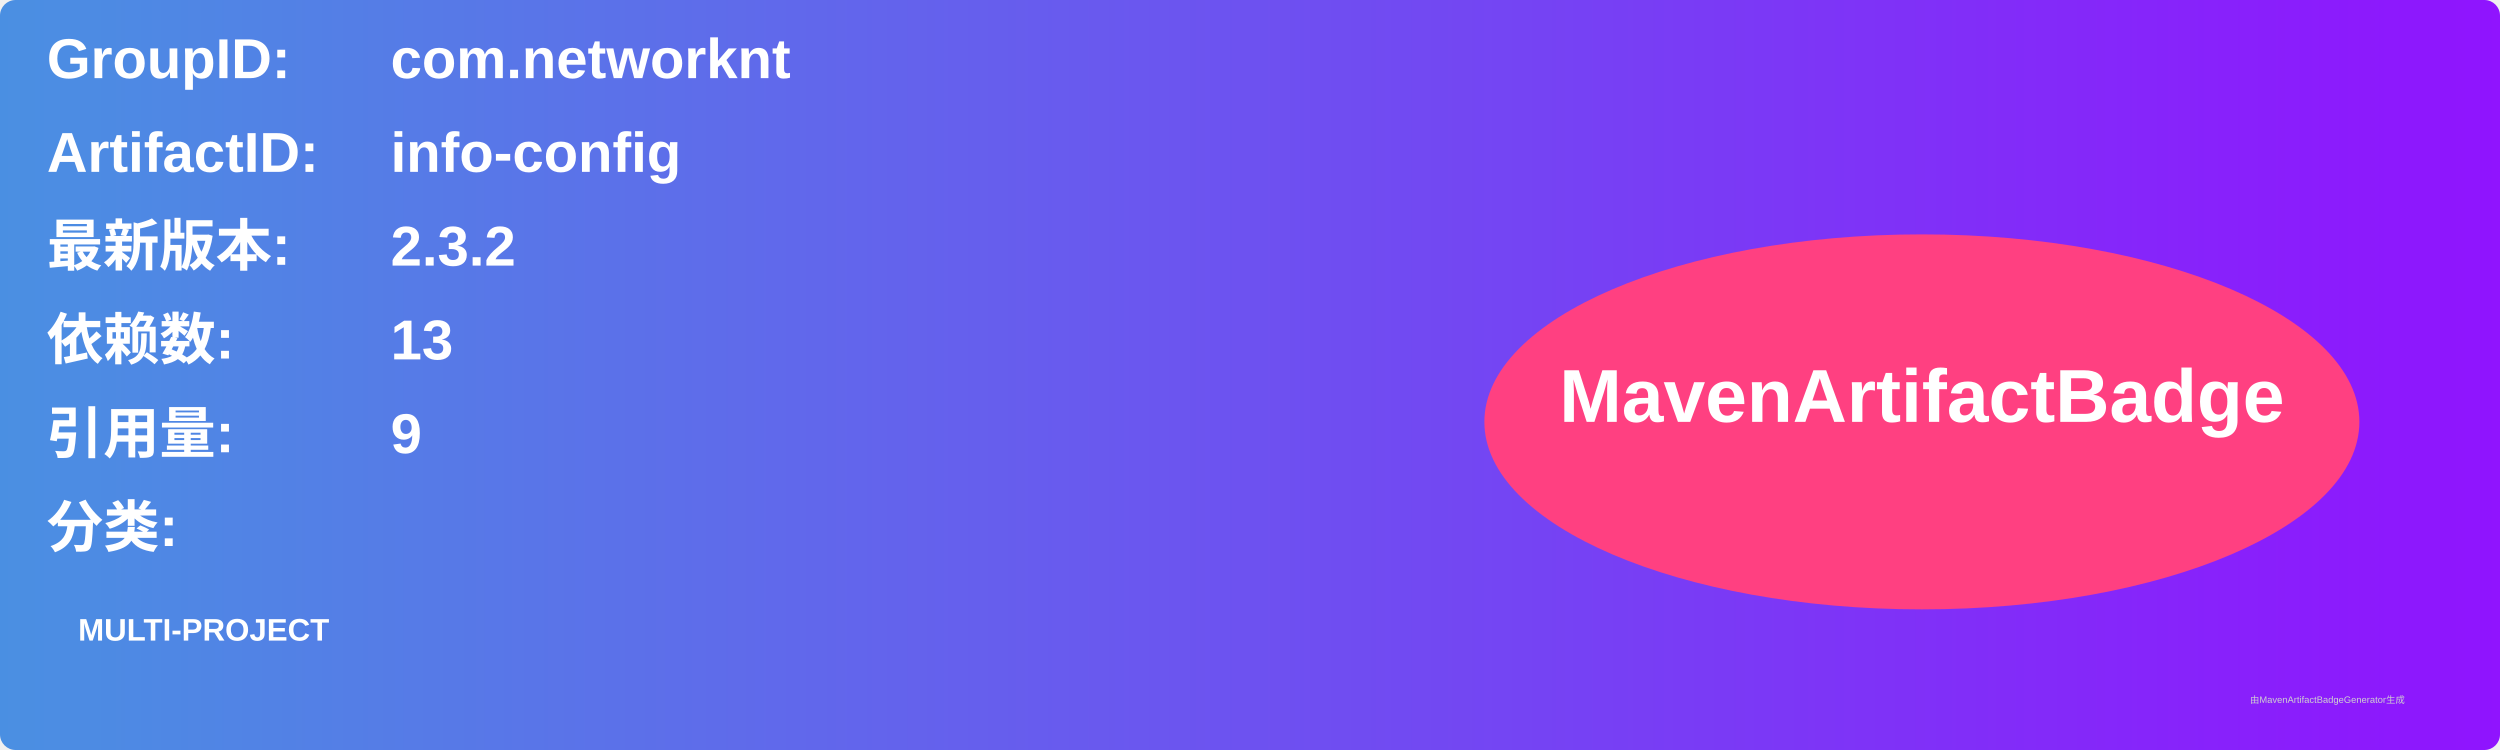
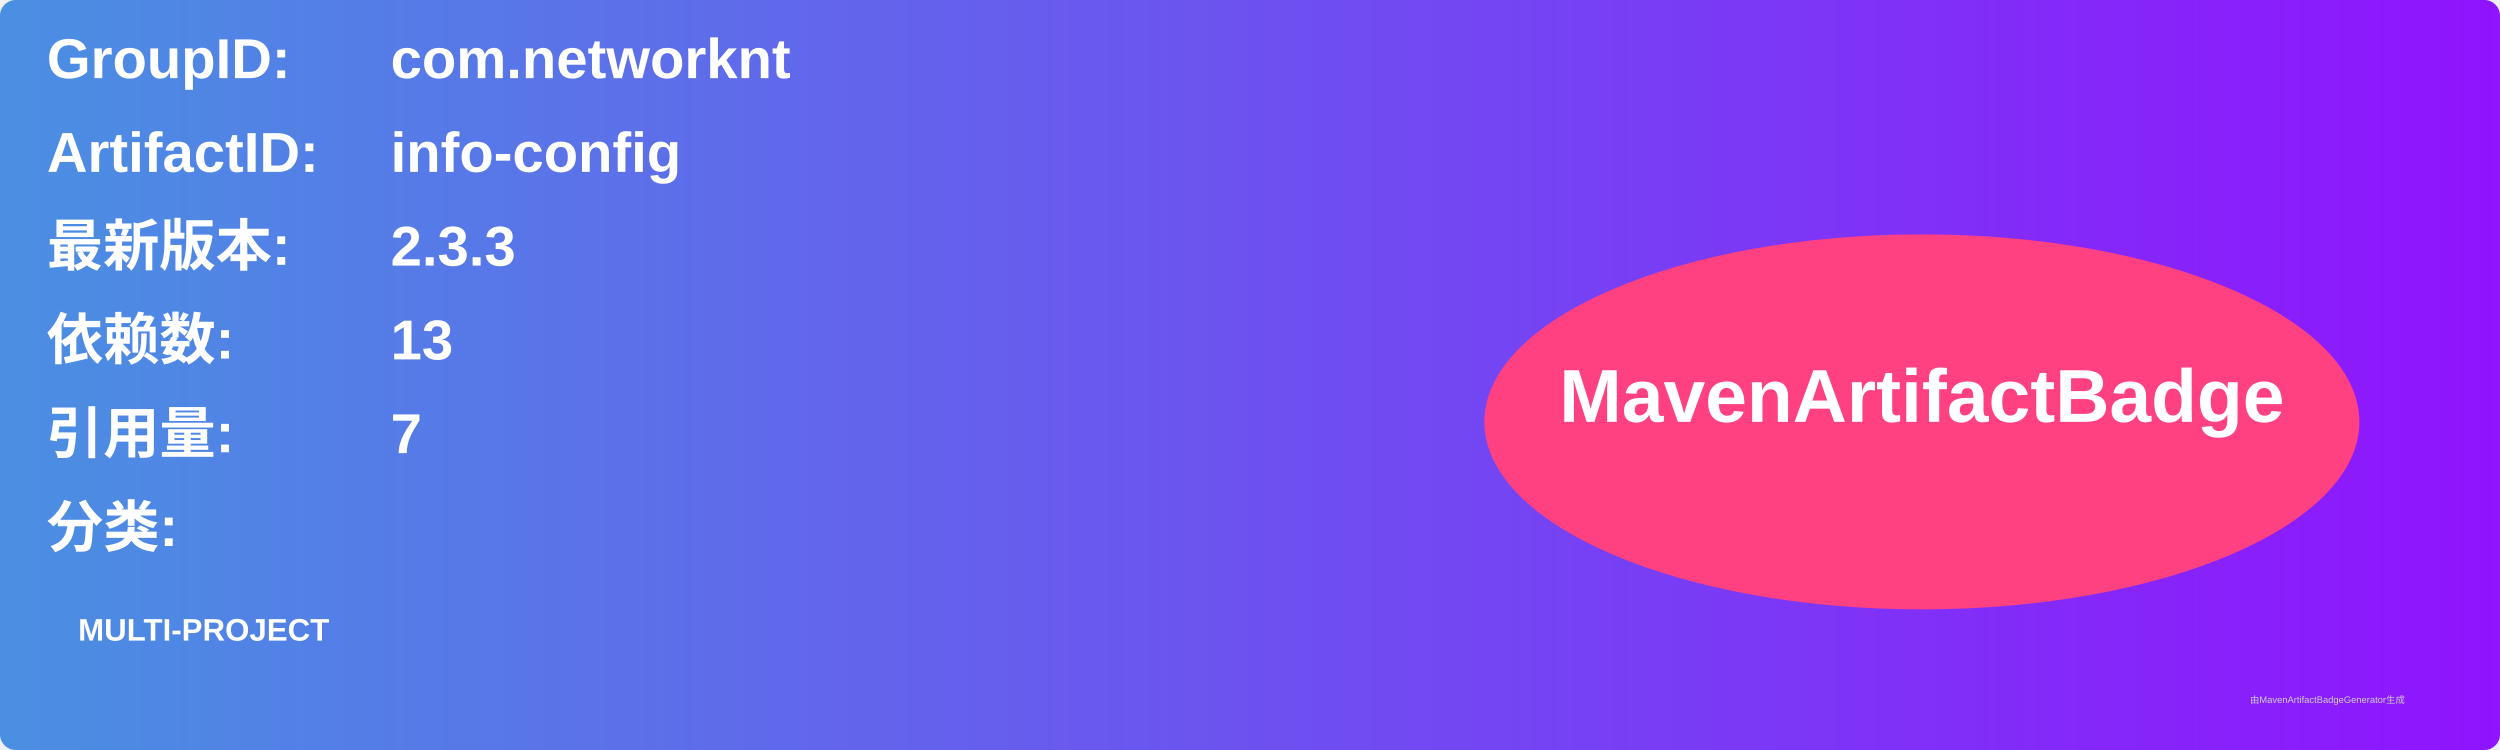
<svg xmlns="http://www.w3.org/2000/svg" width="800" height="240" viewBox="0 0 800 240">
  <linearGradient id="grad" x1="0%" y1="0%" x2="100%" y2="0%">
    <stop offset="0%" stop-color="#4a90e2" />
    <stop offset="100%" stop-color="#9013fe" />
  </linearGradient>
  <rect width="100%" height="100%" rx="5" ry="5" fill="url(#grad)" />
  <g transform="translate(15, 15)">
    <text x="0" y="10" font-family="Arial" font-size="18" fill="white" font-weight="bold" width="260">GroupID:</text>
    <text x="110" y="10" font-family="Arial" font-size="18" fill="white" font-weight="bold" width="460">com.networknt</text>
    <text x="0" y="40" font-family="Arial" font-size="18" fill="white" font-weight="bold" width="260">ArtifactID:</text>
    <text x="110" y="40" font-family="Arial" font-size="18" fill="white" font-weight="bold" width="460">info-config</text>
    <text x="0" y="70" font-family="Arial" font-size="18" fill="white" font-weight="bold">最新版本:</text>
    <text x="110" y="70" font-family="Arial" font-size="18" fill="white" font-weight="bold">
-       <tspan font-weight="bold">2.3.2</tspan>
+       <tspan font-weight="bold">2.3.3</tspan>
    </text>
    <text x="0" y="100" font-family="Arial" font-size="18" fill="white" font-weight="bold">依赖数: </text>
    <text x="110" y="100" font-family="Arial" font-size="18" fill="white">
      <tspan font-weight="bold">13</tspan>
    </text>
    <text x="0" y="130" font-family="Arial" font-size="18" fill="white" font-weight="bold">引用量: </text>
    <text x="110" y="130" font-family="Arial" font-size="18" fill="white">
-       <tspan font-weight="bold">9</tspan>
+       <tspan font-weight="bold">7</tspan>
    </text>
    <text x="0" y="160" font-family="Arial" font-size="18" fill="white" font-weight="bold">分类:</text>
    <text x="10" y="190" font-family="Arial" font-size="10" fill="white">
      <tspan font-weight="bold">MULTI-PROJECT</tspan>
    </text>
    <ellipse cx="600" cy="120" rx="140" ry="60" fill="#ff4081" />
    <text x="600" y="120" text-anchor="middle" font-family="Arial" font-size="24" fill="white" font-weight="bold">MavenArtifactBadge</text>
  </g>
  <text x="720" y="225" font-family="Arial" font-size="3" fill="#d0d0d0">由MavenArtifactBadgeGenerator生成</text>
</svg>
